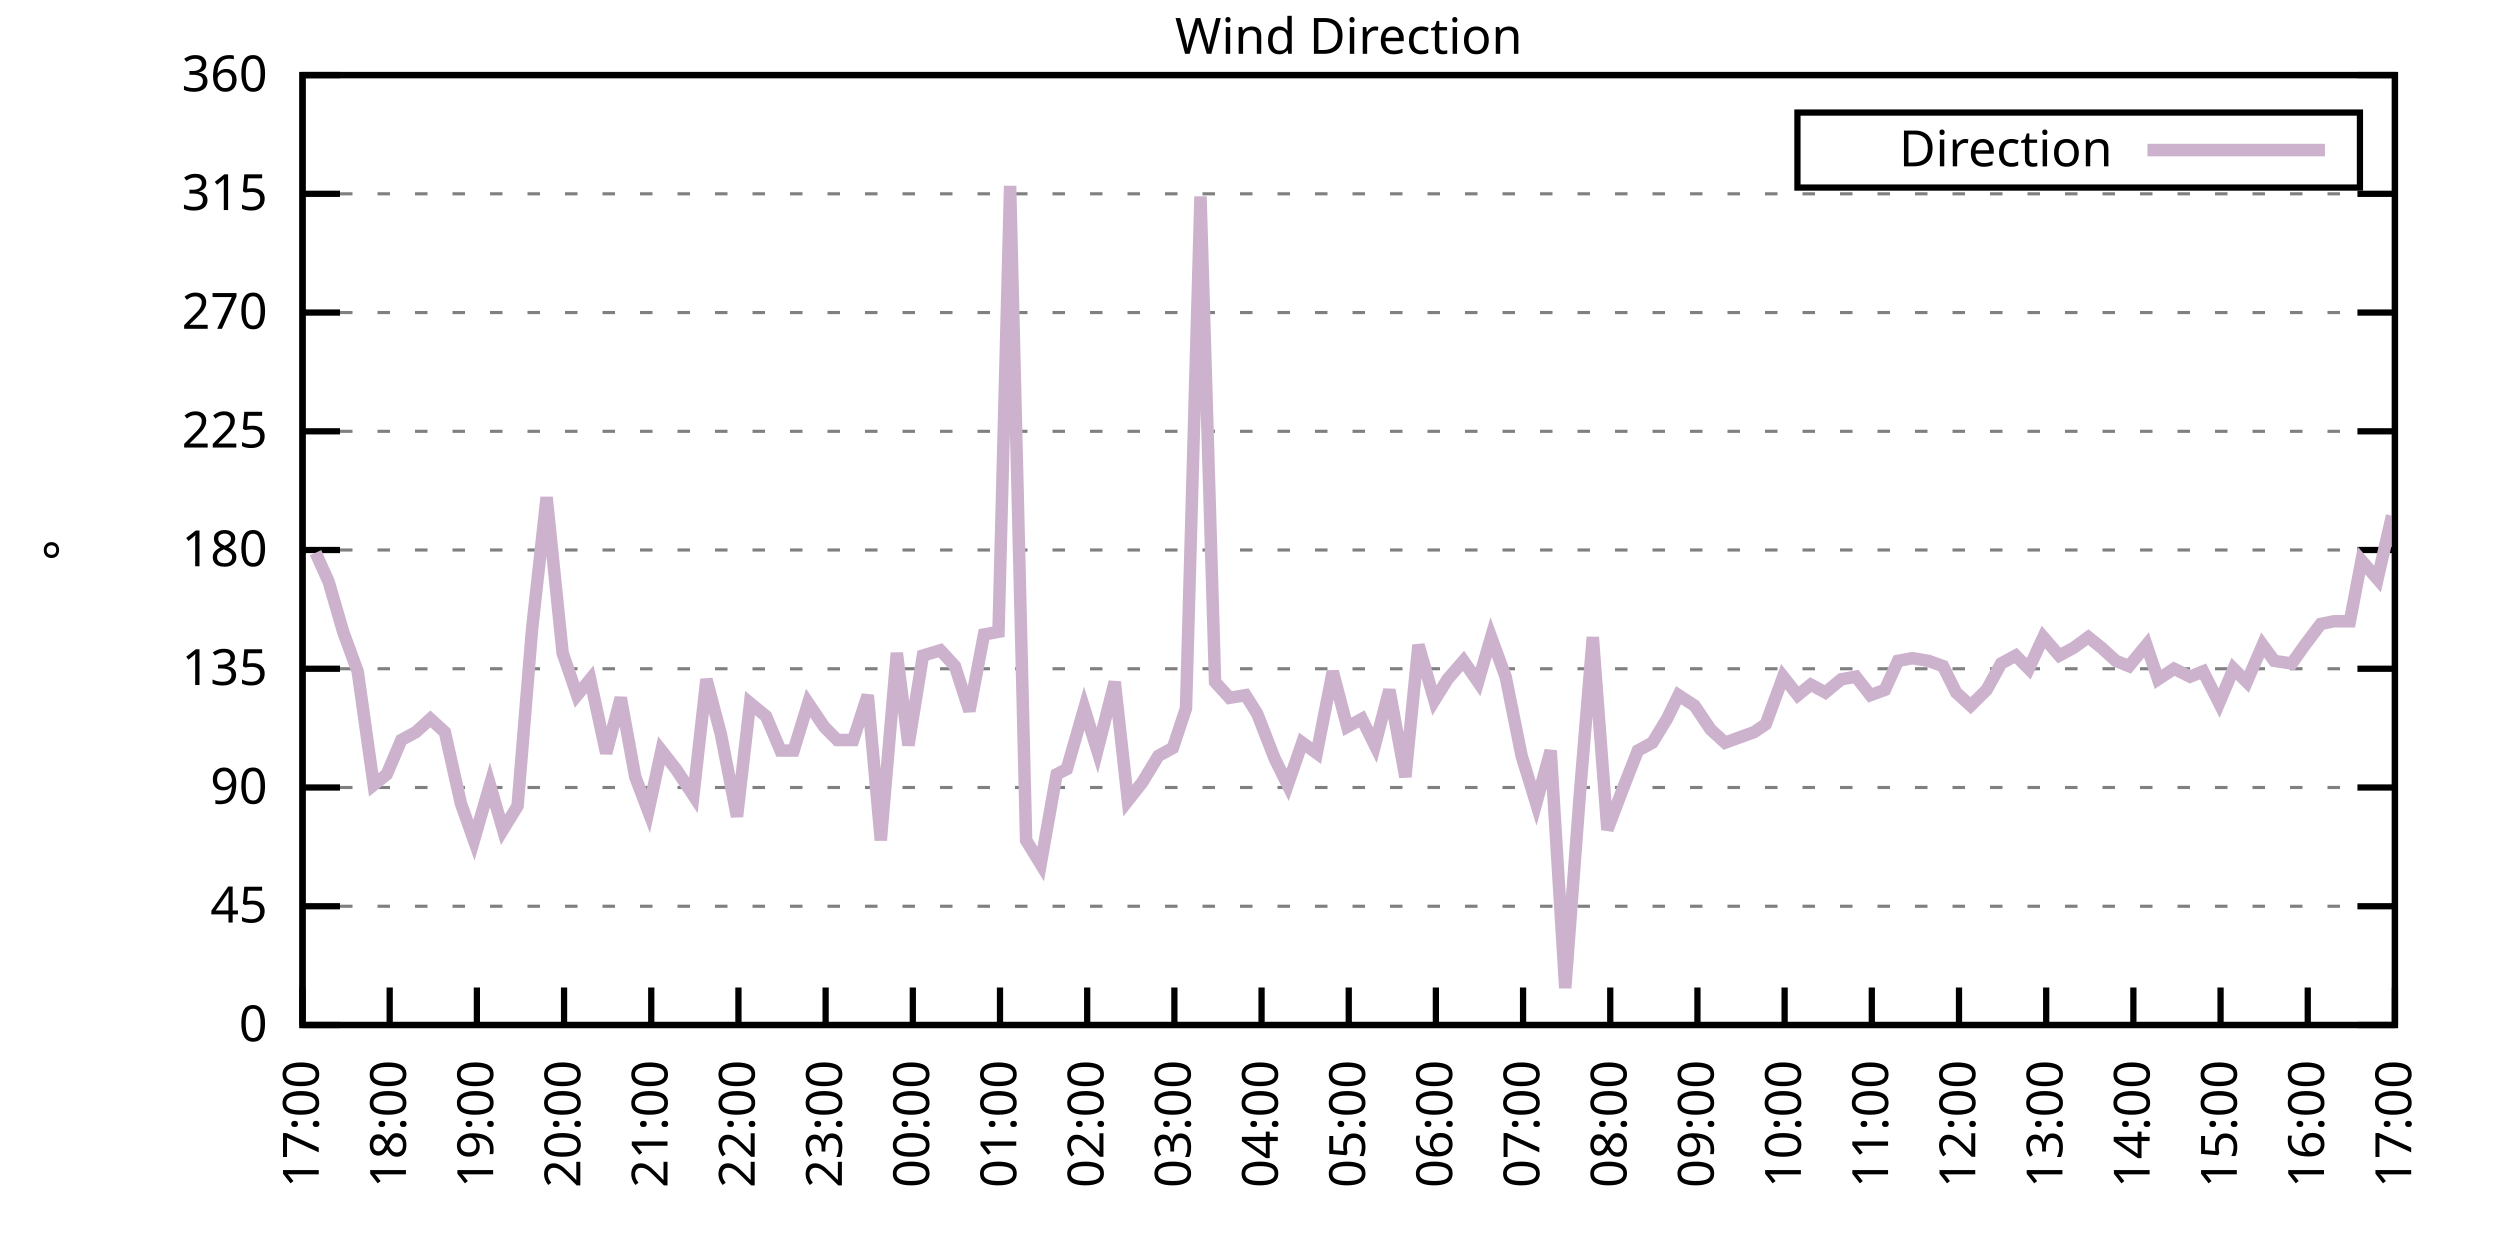
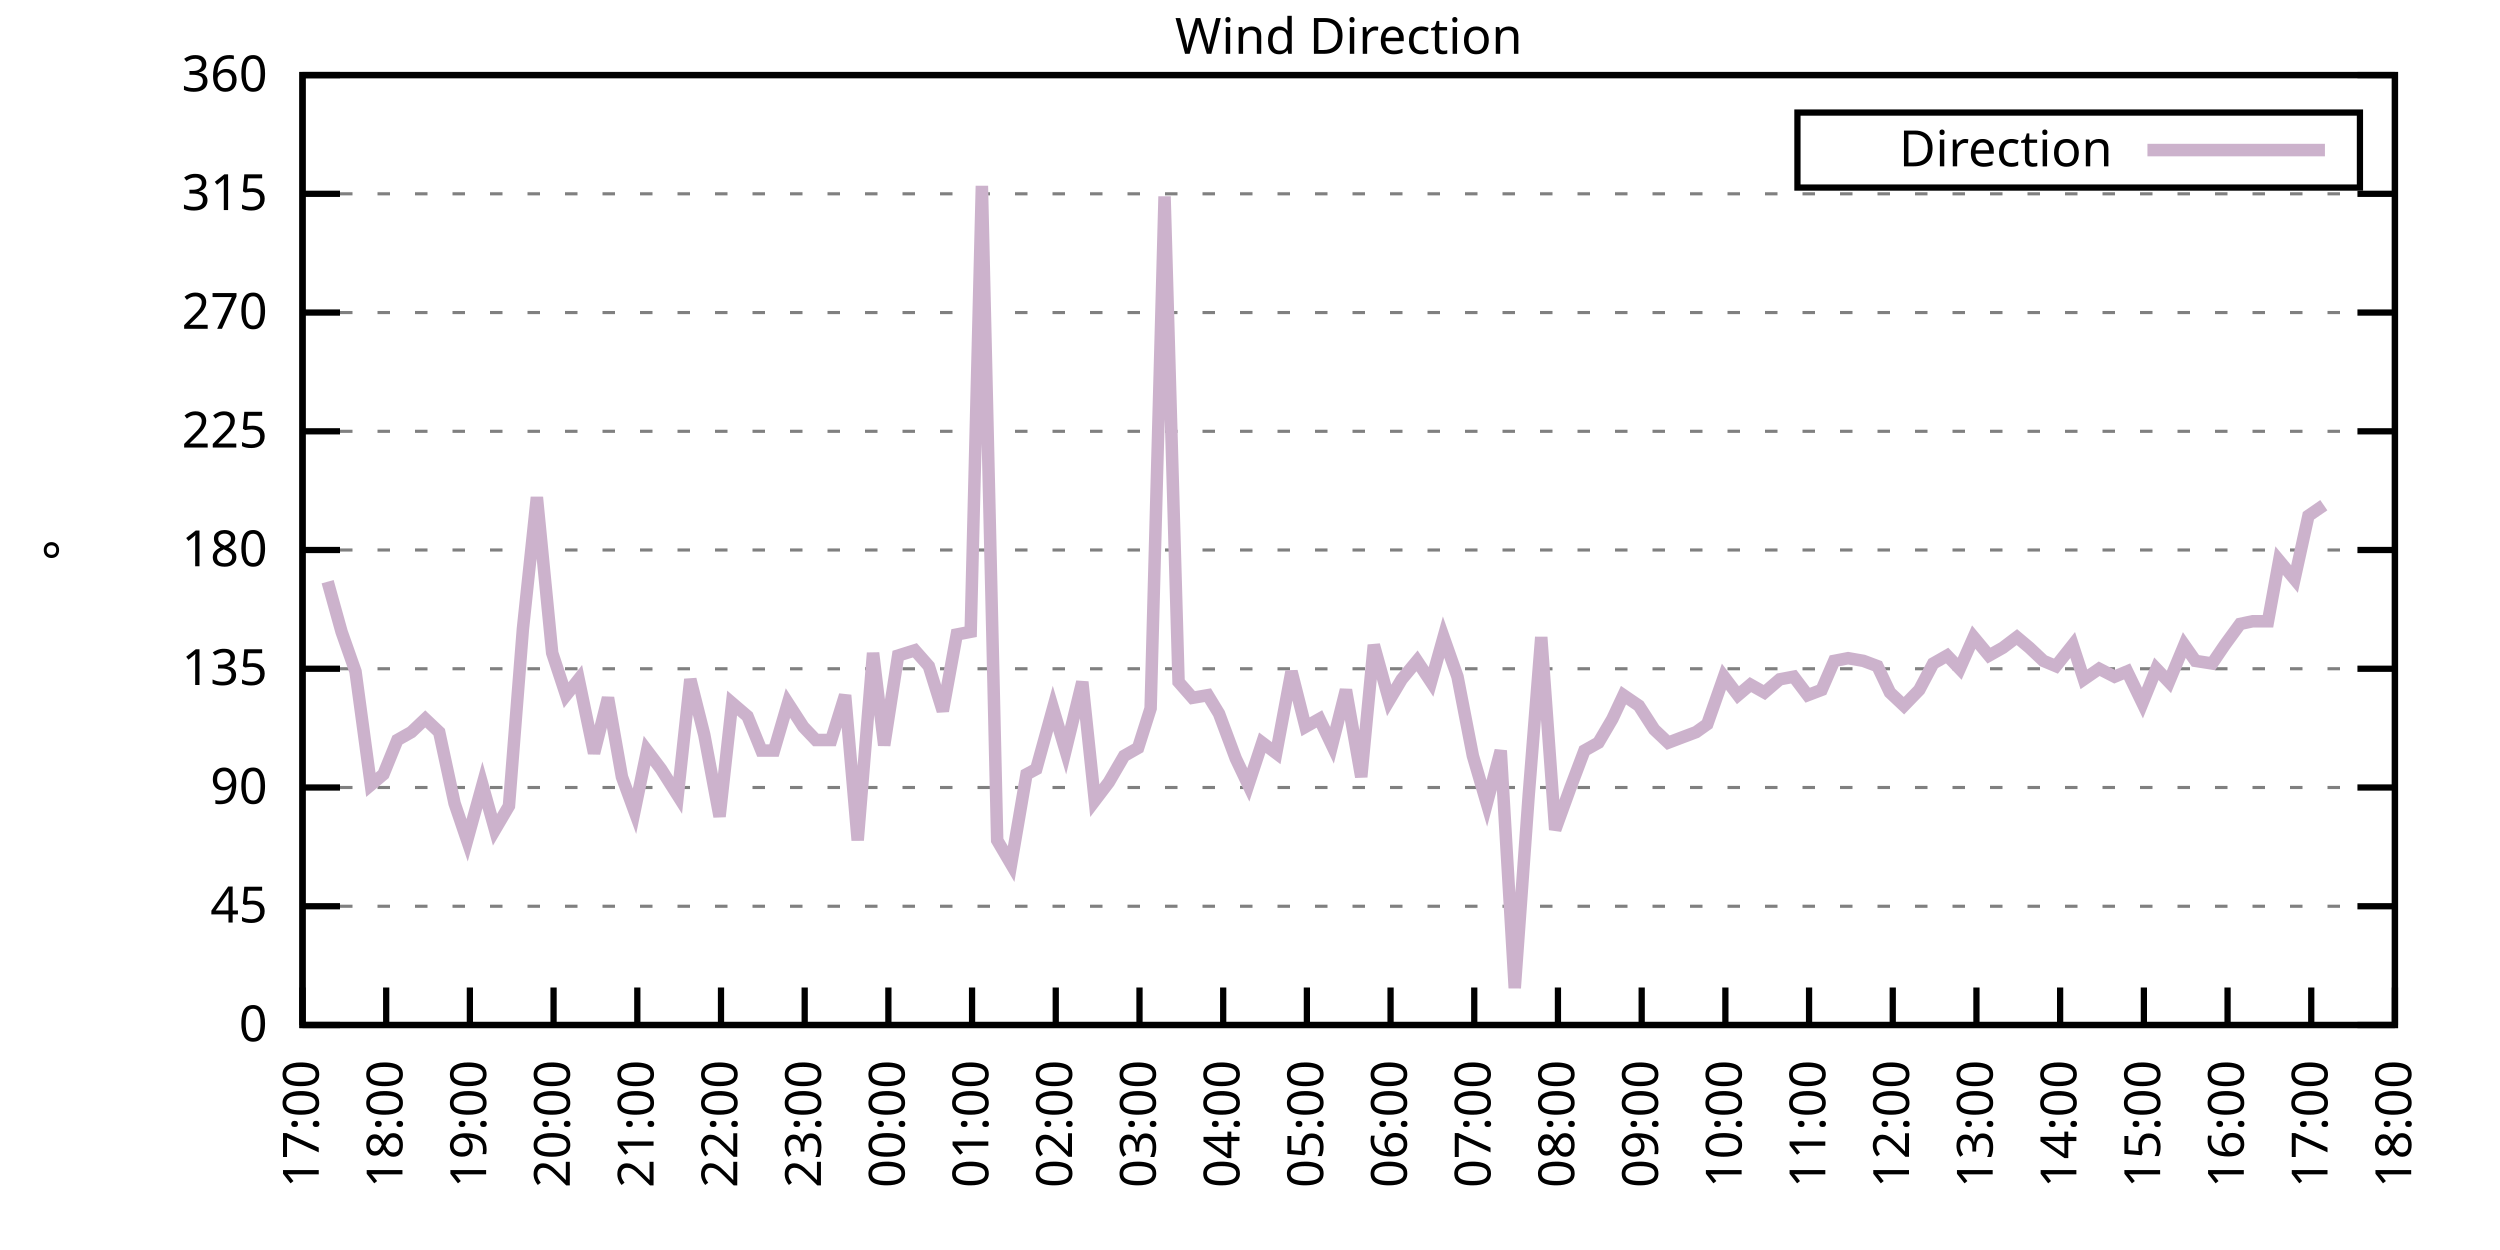
<svg xmlns="http://www.w3.org/2000/svg" xmlns:xlink="http://www.w3.org/1999/xlink" width="400" height="200" viewBox="0 0 400 200">
  <g id="gnuplot_canvas">
    <rect x="0" y="0" width="400" height="200" fill="none" />
    <defs>
      <circle id="gpDot" r="0.5" stroke-width="0.5" stroke="currentColor" />
      <path id="gpPt0" stroke-width="0.333" stroke="currentColor" d="M-1,0 h2 M0,-1 v2" />
      <path id="gpPt1" stroke-width="0.333" stroke="currentColor" d="M-1,-1 L1,1 M1,-1 L-1,1" />
      <path id="gpPt2" stroke-width="0.333" stroke="currentColor" d="M-1,0 L1,0 M0,-1 L0,1 M-1,-1 L1,1 M-1,1 L1,-1" />
      <rect id="gpPt3" stroke-width="0.333" stroke="currentColor" x="-1" y="-1" width="2" height="2" />
      <rect id="gpPt4" stroke-width="0.333" stroke="currentColor" fill="currentColor" x="-1" y="-1" width="2" height="2" />
      <circle id="gpPt5" stroke-width="0.333" stroke="currentColor" cx="0" cy="0" r="1" />
      <use xlink:href="#gpPt5" id="gpPt6" fill="currentColor" stroke="none" />
      <path id="gpPt7" stroke-width="0.333" stroke="currentColor" d="M0,-1.33 L-1.33,0.67 L1.33,0.67 z" />
      <use xlink:href="#gpPt7" id="gpPt8" fill="currentColor" stroke="none" />
      <use xlink:href="#gpPt7" id="gpPt9" stroke="currentColor" transform="rotate(180)" />
      <use xlink:href="#gpPt9" id="gpPt10" fill="currentColor" stroke="none" />
      <use xlink:href="#gpPt3" id="gpPt11" stroke="currentColor" transform="rotate(45)" />
      <use xlink:href="#gpPt11" id="gpPt12" fill="currentColor" stroke="none" />
      <path id="gpPt13" stroke-width="0.333" stroke="currentColor" d="M0,1.330 L1.265,0.411 L0.782,-1.067 L-0.782,-1.076 L-1.265,0.411 z" />
      <use xlink:href="#gpPt13" id="gpPt14" fill="currentColor" stroke="none" />
      <filter id="textbox" filterUnits="objectBoundingBox" x="0" y="0" height="1" width="1">
        <feFlood flood-color="white" flood-opacity="1" result="bgnd" />
        <feComposite in="SourceGraphic" in2="bgnd" operator="atop" />
      </filter>
      <filter id="greybox" filterUnits="objectBoundingBox" x="0" y="0" height="1" width="1">
        <feFlood flood-color="lightgrey" flood-opacity="1" result="grey" />
        <feComposite in="SourceGraphic" in2="grey" operator="atop" />
      </filter>
    </defs>
    <g fill="none" color="white" stroke="currentColor" stroke-width="1.00" stroke-linecap="butt" stroke-linejoin="miter">
</g>
    <g fill="none" color="black" stroke="currentColor" stroke-width="1.00" stroke-linecap="butt" stroke-linejoin="miter">
      <g stroke="none" shape-rendering="crispEdges">
        <polygon fill="rgb(255, 255, 255)" points="48.40,164.00 383.18,164.00 383.18,12.02 48.40,12.02 " />
      </g>
    </g>
    <g fill="none" color="black" stroke="currentColor" stroke-width="1.00" stroke-linecap="butt" stroke-linejoin="miter">
</g>
    <g fill="none" color="black" stroke="black" stroke-width="0.50" stroke-linecap="butt" stroke-linejoin="miter">
</g>
    <g fill="none" color="gray" stroke="currentColor" stroke-width="0.50" stroke-linecap="butt" stroke-linejoin="miter">
      <path stroke="gray" stroke-dasharray="2,4" class="gridline" d="M48.40,164.00 L383.19,164.00  " />
    </g>
    <g fill="none" color="gray" stroke="gray" stroke-width="1.00" stroke-linecap="butt" stroke-linejoin="miter">
</g>
    <g fill="none" color="black" stroke="currentColor" stroke-width="1.00" stroke-linecap="butt" stroke-linejoin="miter">
      <path stroke="black" d="M48.40,164.00 L54.40,164.00 M383.19,164.00 L377.19,164.00  " />
      <g transform="translate(42.80,166.60)" stroke="none" fill="black" font-family="Sans" font-size="8.00" text-anchor="end">
        <text>
          <tspan font-family="Sans"> 0</tspan>
        </text>
      </g>
    </g>
    <g fill="none" color="black" stroke="currentColor" stroke-width="1.00" stroke-linecap="butt" stroke-linejoin="miter">
</g>
    <g fill="none" color="black" stroke="black" stroke-width="0.50" stroke-linecap="butt" stroke-linejoin="miter">
</g>
    <g fill="none" color="gray" stroke="currentColor" stroke-width="0.50" stroke-linecap="butt" stroke-linejoin="miter">
      <path stroke="gray" stroke-dasharray="2,4" class="gridline" d="M48.40,145.00 L383.19,145.00  " />
    </g>
    <g fill="none" color="gray" stroke="gray" stroke-width="1.00" stroke-linecap="butt" stroke-linejoin="miter">
</g>
    <g fill="none" color="black" stroke="currentColor" stroke-width="1.00" stroke-linecap="butt" stroke-linejoin="miter">
      <path stroke="black" d="M48.40,145.00 L54.40,145.00 M383.19,145.00 L377.19,145.00  " />
      <g transform="translate(42.80,147.60)" stroke="none" fill="black" font-family="Sans" font-size="8.00" text-anchor="end">
        <text>
          <tspan font-family="Sans"> 45</tspan>
        </text>
      </g>
    </g>
    <g fill="none" color="black" stroke="currentColor" stroke-width="1.00" stroke-linecap="butt" stroke-linejoin="miter">
</g>
    <g fill="none" color="black" stroke="black" stroke-width="0.50" stroke-linecap="butt" stroke-linejoin="miter">
</g>
    <g fill="none" color="gray" stroke="currentColor" stroke-width="0.50" stroke-linecap="butt" stroke-linejoin="miter">
      <path stroke="gray" stroke-dasharray="2,4" class="gridline" d="M48.40,126.00 L383.19,126.00  " />
    </g>
    <g fill="none" color="gray" stroke="gray" stroke-width="1.00" stroke-linecap="butt" stroke-linejoin="miter">
</g>
    <g fill="none" color="black" stroke="currentColor" stroke-width="1.00" stroke-linecap="butt" stroke-linejoin="miter">
      <path stroke="black" d="M48.40,126.00 L54.40,126.00 M383.19,126.00 L377.19,126.00  " />
      <g transform="translate(42.80,128.60)" stroke="none" fill="black" font-family="Sans" font-size="8.00" text-anchor="end">
        <text>
          <tspan font-family="Sans"> 90</tspan>
        </text>
      </g>
    </g>
    <g fill="none" color="black" stroke="currentColor" stroke-width="1.00" stroke-linecap="butt" stroke-linejoin="miter">
</g>
    <g fill="none" color="black" stroke="black" stroke-width="0.50" stroke-linecap="butt" stroke-linejoin="miter">
</g>
    <g fill="none" color="gray" stroke="currentColor" stroke-width="0.50" stroke-linecap="butt" stroke-linejoin="miter">
      <path stroke="gray" stroke-dasharray="2,4" class="gridline" d="M48.40,107.00 L383.19,107.00  " />
    </g>
    <g fill="none" color="gray" stroke="gray" stroke-width="1.00" stroke-linecap="butt" stroke-linejoin="miter">
</g>
    <g fill="none" color="black" stroke="currentColor" stroke-width="1.00" stroke-linecap="butt" stroke-linejoin="miter">
      <path stroke="black" d="M48.40,107.00 L54.40,107.00 M383.19,107.00 L377.19,107.00  " />
      <g transform="translate(42.80,109.60)" stroke="none" fill="black" font-family="Sans" font-size="8.00" text-anchor="end">
        <text>
          <tspan font-family="Sans"> 135</tspan>
        </text>
      </g>
    </g>
    <g fill="none" color="black" stroke="currentColor" stroke-width="1.00" stroke-linecap="butt" stroke-linejoin="miter">
</g>
    <g fill="none" color="black" stroke="black" stroke-width="0.50" stroke-linecap="butt" stroke-linejoin="miter">
</g>
    <g fill="none" color="gray" stroke="currentColor" stroke-width="0.50" stroke-linecap="butt" stroke-linejoin="miter">
      <path stroke="gray" stroke-dasharray="2,4" class="gridline" d="M48.40,88.00 L383.19,88.00  " />
    </g>
    <g fill="none" color="gray" stroke="gray" stroke-width="1.00" stroke-linecap="butt" stroke-linejoin="miter">
</g>
    <g fill="none" color="black" stroke="currentColor" stroke-width="1.00" stroke-linecap="butt" stroke-linejoin="miter">
      <path stroke="black" d="M48.40,88.00 L54.40,88.00 M383.19,88.00 L377.19,88.00  " />
      <g transform="translate(42.80,90.60)" stroke="none" fill="black" font-family="Sans" font-size="8.00" text-anchor="end">
        <text>
          <tspan font-family="Sans"> 180</tspan>
        </text>
      </g>
    </g>
    <g fill="none" color="black" stroke="currentColor" stroke-width="1.00" stroke-linecap="butt" stroke-linejoin="miter">
</g>
    <g fill="none" color="black" stroke="black" stroke-width="0.50" stroke-linecap="butt" stroke-linejoin="miter">
</g>
    <g fill="none" color="gray" stroke="currentColor" stroke-width="0.50" stroke-linecap="butt" stroke-linejoin="miter">
      <path stroke="gray" stroke-dasharray="2,4" class="gridline" d="M48.40,69.01 L383.19,69.01  " />
    </g>
    <g fill="none" color="gray" stroke="gray" stroke-width="1.00" stroke-linecap="butt" stroke-linejoin="miter">
</g>
    <g fill="none" color="black" stroke="currentColor" stroke-width="1.00" stroke-linecap="butt" stroke-linejoin="miter">
      <path stroke="black" d="M48.40,69.01 L54.40,69.01 M383.19,69.01 L377.19,69.01  " />
      <g transform="translate(42.80,71.61)" stroke="none" fill="black" font-family="Sans" font-size="8.00" text-anchor="end">
        <text>
          <tspan font-family="Sans"> 225</tspan>
        </text>
      </g>
    </g>
    <g fill="none" color="black" stroke="currentColor" stroke-width="1.00" stroke-linecap="butt" stroke-linejoin="miter">
</g>
    <g fill="none" color="black" stroke="black" stroke-width="0.50" stroke-linecap="butt" stroke-linejoin="miter">
</g>
    <g fill="none" color="gray" stroke="currentColor" stroke-width="0.50" stroke-linecap="butt" stroke-linejoin="miter">
      <path stroke="gray" stroke-dasharray="2,4" class="gridline" d="M48.40,50.01 L383.19,50.01  " />
    </g>
    <g fill="none" color="gray" stroke="gray" stroke-width="1.00" stroke-linecap="butt" stroke-linejoin="miter">
</g>
    <g fill="none" color="black" stroke="currentColor" stroke-width="1.00" stroke-linecap="butt" stroke-linejoin="miter">
      <path stroke="black" d="M48.40,50.01 L54.40,50.01 M383.19,50.01 L377.19,50.01  " />
      <g transform="translate(42.80,52.61)" stroke="none" fill="black" font-family="Sans" font-size="8.00" text-anchor="end">
        <text>
          <tspan font-family="Sans"> 270</tspan>
        </text>
      </g>
    </g>
    <g fill="none" color="black" stroke="currentColor" stroke-width="1.00" stroke-linecap="butt" stroke-linejoin="miter">
</g>
    <g fill="none" color="black" stroke="black" stroke-width="0.50" stroke-linecap="butt" stroke-linejoin="miter">
</g>
    <g fill="none" color="gray" stroke="currentColor" stroke-width="0.50" stroke-linecap="butt" stroke-linejoin="miter">
      <path stroke="gray" stroke-dasharray="2,4" class="gridline" d="M48.40,31.01 L383.19,31.01  " />
    </g>
    <g fill="none" color="gray" stroke="gray" stroke-width="1.00" stroke-linecap="butt" stroke-linejoin="miter">
</g>
    <g fill="none" color="black" stroke="currentColor" stroke-width="1.00" stroke-linecap="butt" stroke-linejoin="miter">
      <path stroke="black" d="M48.40,31.01 L54.40,31.01 M383.19,31.01 L377.19,31.01  " />
      <g transform="translate(42.80,33.61)" stroke="none" fill="black" font-family="Sans" font-size="8.00" text-anchor="end">
        <text>
          <tspan font-family="Sans"> 315</tspan>
        </text>
      </g>
    </g>
    <g fill="none" color="black" stroke="currentColor" stroke-width="1.00" stroke-linecap="butt" stroke-linejoin="miter">
</g>
    <g fill="none" color="black" stroke="black" stroke-width="0.50" stroke-linecap="butt" stroke-linejoin="miter">
</g>
    <g fill="none" color="gray" stroke="currentColor" stroke-width="0.50" stroke-linecap="butt" stroke-linejoin="miter">
      <path stroke="gray" stroke-dasharray="2,4" class="gridline" d="M48.40,12.01 L383.19,12.01  " />
    </g>
    <g fill="none" color="gray" stroke="gray" stroke-width="1.00" stroke-linecap="butt" stroke-linejoin="miter">
</g>
    <g fill="none" color="black" stroke="currentColor" stroke-width="1.00" stroke-linecap="butt" stroke-linejoin="miter">
      <path stroke="black" d="M48.40,12.01 L54.40,12.01 M383.19,12.01 L377.19,12.01  " />
      <g transform="translate(42.80,14.61)" stroke="none" fill="black" font-family="Sans" font-size="8.00" text-anchor="end">
        <text>
          <tspan font-family="Sans"> 360</tspan>
        </text>
      </g>
    </g>
    <g fill="none" color="black" stroke="currentColor" stroke-width="1.00" stroke-linecap="butt" stroke-linejoin="miter">
      <path stroke="black" d="M48.40,164.00 L48.40,158.00  " />
      <g transform="translate(51.00,169.60) rotate(270.00)" stroke="none" fill="black" font-family="Sans" font-size="8.00" text-anchor="end">
        <text>
          <tspan font-family="Sans">17:00</tspan>
        </text>
      </g>
    </g>
    <g fill="none" color="black" stroke="currentColor" stroke-width="1.00" stroke-linecap="butt" stroke-linejoin="miter">
-       <path stroke="black" d="M62.35,164.00 L62.35,158.00  " />
-       <g transform="translate(64.95,169.60) rotate(270.00)" stroke="none" fill="black" font-family="Sans" font-size="8.00" text-anchor="end">
+       <path stroke="black" d="M61.79,164.00 L61.79,158.00  " />
+       <g transform="translate(64.39,169.60) rotate(270.00)" stroke="none" fill="black" font-family="Sans" font-size="8.00" text-anchor="end">
        <text>
          <tspan font-family="Sans">18:00</tspan>
        </text>
      </g>
    </g>
    <g fill="none" color="black" stroke="currentColor" stroke-width="1.00" stroke-linecap="butt" stroke-linejoin="miter">
-       <path stroke="black" d="M76.30,164.00 L76.30,158.00  " />
-       <g transform="translate(78.90,169.60) rotate(270.00)" stroke="none" fill="black" font-family="Sans" font-size="8.00" text-anchor="end">
+       <path stroke="black" d="M75.18,164.00 L75.18,158.00  " />
+       <g transform="translate(77.78,169.60) rotate(270.00)" stroke="none" fill="black" font-family="Sans" font-size="8.00" text-anchor="end">
        <text>
          <tspan font-family="Sans">19:00</tspan>
        </text>
      </g>
    </g>
    <g fill="none" color="black" stroke="currentColor" stroke-width="1.00" stroke-linecap="butt" stroke-linejoin="miter">
-       <path stroke="black" d="M90.25,164.00 L90.25,158.00  " />
-       <g transform="translate(92.85,169.60) rotate(270.00)" stroke="none" fill="black" font-family="Sans" font-size="8.00" text-anchor="end">
+       <path stroke="black" d="M88.57,164.00 L88.57,158.00  " />
+       <g transform="translate(91.17,169.60) rotate(270.00)" stroke="none" fill="black" font-family="Sans" font-size="8.00" text-anchor="end">
        <text>
          <tspan font-family="Sans">20:00</tspan>
        </text>
      </g>
    </g>
    <g fill="none" color="black" stroke="currentColor" stroke-width="1.00" stroke-linecap="butt" stroke-linejoin="miter">
-       <path stroke="black" d="M104.20,164.00 L104.20,158.00  " />
-       <g transform="translate(106.80,169.60) rotate(270.00)" stroke="none" fill="black" font-family="Sans" font-size="8.00" text-anchor="end">
+       <path stroke="black" d="M101.97,164.00 L101.97,158.00  " />
+       <g transform="translate(104.57,169.60) rotate(270.00)" stroke="none" fill="black" font-family="Sans" font-size="8.00" text-anchor="end">
        <text>
          <tspan font-family="Sans">21:00</tspan>
        </text>
      </g>
    </g>
    <g fill="none" color="black" stroke="currentColor" stroke-width="1.00" stroke-linecap="butt" stroke-linejoin="miter">
-       <path stroke="black" d="M118.15,164.00 L118.15,158.00  " />
-       <g transform="translate(120.75,169.60) rotate(270.00)" stroke="none" fill="black" font-family="Sans" font-size="8.00" text-anchor="end">
+       <path stroke="black" d="M115.36,164.00 L115.36,158.00  " />
+       <g transform="translate(117.96,169.60) rotate(270.00)" stroke="none" fill="black" font-family="Sans" font-size="8.00" text-anchor="end">
        <text>
          <tspan font-family="Sans">22:00</tspan>
        </text>
      </g>
    </g>
    <g fill="none" color="black" stroke="currentColor" stroke-width="1.00" stroke-linecap="butt" stroke-linejoin="miter">
-       <path stroke="black" d="M132.10,164.00 L132.10,158.00  " />
-       <g transform="translate(134.70,169.60) rotate(270.00)" stroke="none" fill="black" font-family="Sans" font-size="8.00" text-anchor="end">
+       <path stroke="black" d="M128.75,164.00 L128.75,158.00  " />
+       <g transform="translate(131.35,169.60) rotate(270.00)" stroke="none" fill="black" font-family="Sans" font-size="8.00" text-anchor="end">
        <text>
          <tspan font-family="Sans">23:00</tspan>
        </text>
      </g>
    </g>
    <g fill="none" color="black" stroke="currentColor" stroke-width="1.00" stroke-linecap="butt" stroke-linejoin="miter">
-       <path stroke="black" d="M146.05,164.00 L146.05,158.00  " />
-       <g transform="translate(148.65,169.60) rotate(270.00)" stroke="none" fill="black" font-family="Sans" font-size="8.00" text-anchor="end">
+       <path stroke="black" d="M142.14,164.00 L142.14,158.00  " />
+       <g transform="translate(144.74,169.60) rotate(270.00)" stroke="none" fill="black" font-family="Sans" font-size="8.00" text-anchor="end">
        <text>
          <tspan font-family="Sans">00:00</tspan>
        </text>
      </g>
    </g>
    <g fill="none" color="black" stroke="currentColor" stroke-width="1.00" stroke-linecap="butt" stroke-linejoin="miter">
-       <path stroke="black" d="M160.00,164.00 L160.00,158.00  " />
-       <g transform="translate(162.60,169.60) rotate(270.00)" stroke="none" fill="black" font-family="Sans" font-size="8.00" text-anchor="end">
+       <path stroke="black" d="M155.53,164.00 L155.53,158.00  " />
+       <g transform="translate(158.13,169.60) rotate(270.00)" stroke="none" fill="black" font-family="Sans" font-size="8.00" text-anchor="end">
        <text>
          <tspan font-family="Sans">01:00</tspan>
        </text>
      </g>
    </g>
    <g fill="none" color="black" stroke="currentColor" stroke-width="1.00" stroke-linecap="butt" stroke-linejoin="miter">
-       <path stroke="black" d="M173.95,164.00 L173.95,158.00  " />
-       <g transform="translate(176.55,169.60) rotate(270.00)" stroke="none" fill="black" font-family="Sans" font-size="8.00" text-anchor="end">
+       <path stroke="black" d="M168.92,164.00 L168.92,158.00  " />
+       <g transform="translate(171.52,169.60) rotate(270.00)" stroke="none" fill="black" font-family="Sans" font-size="8.00" text-anchor="end">
        <text>
          <tspan font-family="Sans">02:00</tspan>
        </text>
      </g>
    </g>
    <g fill="none" color="black" stroke="currentColor" stroke-width="1.00" stroke-linecap="butt" stroke-linejoin="miter">
-       <path stroke="black" d="M187.90,164.00 L187.90,158.00  " />
-       <g transform="translate(190.50,169.60) rotate(270.00)" stroke="none" fill="black" font-family="Sans" font-size="8.00" text-anchor="end">
+       <path stroke="black" d="M182.32,164.00 L182.32,158.00  " />
+       <g transform="translate(184.92,169.60) rotate(270.00)" stroke="none" fill="black" font-family="Sans" font-size="8.00" text-anchor="end">
        <text>
          <tspan font-family="Sans">03:00</tspan>
        </text>
      </g>
    </g>
    <g fill="none" color="black" stroke="currentColor" stroke-width="1.00" stroke-linecap="butt" stroke-linejoin="miter">
-       <path stroke="black" d="M201.85,164.00 L201.85,158.00  " />
-       <g transform="translate(204.45,169.60) rotate(270.00)" stroke="none" fill="black" font-family="Sans" font-size="8.00" text-anchor="end">
+       <path stroke="black" d="M195.71,164.00 L195.71,158.00  " />
+       <g transform="translate(198.31,169.60) rotate(270.00)" stroke="none" fill="black" font-family="Sans" font-size="8.00" text-anchor="end">
        <text>
          <tspan font-family="Sans">04:00</tspan>
        </text>
      </g>
    </g>
    <g fill="none" color="black" stroke="currentColor" stroke-width="1.00" stroke-linecap="butt" stroke-linejoin="miter">
-       <path stroke="black" d="M215.80,164.00 L215.80,158.00  " />
-       <g transform="translate(218.40,169.60) rotate(270.00)" stroke="none" fill="black" font-family="Sans" font-size="8.00" text-anchor="end">
+       <path stroke="black" d="M209.10,164.00 L209.10,158.00  " />
+       <g transform="translate(211.70,169.60) rotate(270.00)" stroke="none" fill="black" font-family="Sans" font-size="8.00" text-anchor="end">
        <text>
          <tspan font-family="Sans">05:00</tspan>
        </text>
      </g>
    </g>
    <g fill="none" color="black" stroke="currentColor" stroke-width="1.00" stroke-linecap="butt" stroke-linejoin="miter">
-       <path stroke="black" d="M229.74,164.00 L229.74,158.00  " />
-       <g transform="translate(232.34,169.60) rotate(270.00)" stroke="none" fill="black" font-family="Sans" font-size="8.00" text-anchor="end">
+       <path stroke="black" d="M222.49,164.00 L222.49,158.00  " />
+       <g transform="translate(225.09,169.60) rotate(270.00)" stroke="none" fill="black" font-family="Sans" font-size="8.00" text-anchor="end">
        <text>
          <tspan font-family="Sans">06:00</tspan>
        </text>
      </g>
    </g>
    <g fill="none" color="black" stroke="currentColor" stroke-width="1.00" stroke-linecap="butt" stroke-linejoin="miter">
-       <path stroke="black" d="M243.69,164.00 L243.69,158.00  " />
-       <g transform="translate(246.29,169.60) rotate(270.00)" stroke="none" fill="black" font-family="Sans" font-size="8.00" text-anchor="end">
+       <path stroke="black" d="M235.88,164.00 L235.88,158.00  " />
+       <g transform="translate(238.48,169.60) rotate(270.00)" stroke="none" fill="black" font-family="Sans" font-size="8.00" text-anchor="end">
        <text>
          <tspan font-family="Sans">07:00</tspan>
        </text>
      </g>
    </g>
    <g fill="none" color="black" stroke="currentColor" stroke-width="1.00" stroke-linecap="butt" stroke-linejoin="miter">
-       <path stroke="black" d="M257.64,164.00 L257.64,158.00  " />
-       <g transform="translate(260.24,169.60) rotate(270.00)" stroke="none" fill="black" font-family="Sans" font-size="8.00" text-anchor="end">
+       <path stroke="black" d="M249.27,164.00 L249.27,158.00  " />
+       <g transform="translate(251.87,169.60) rotate(270.00)" stroke="none" fill="black" font-family="Sans" font-size="8.00" text-anchor="end">
        <text>
          <tspan font-family="Sans">08:00</tspan>
        </text>
      </g>
    </g>
    <g fill="none" color="black" stroke="currentColor" stroke-width="1.00" stroke-linecap="butt" stroke-linejoin="miter">
-       <path stroke="black" d="M271.59,164.00 L271.59,158.00  " />
-       <g transform="translate(274.19,169.60) rotate(270.00)" stroke="none" fill="black" font-family="Sans" font-size="8.00" text-anchor="end">
+       <path stroke="black" d="M262.67,164.00 L262.67,158.00  " />
+       <g transform="translate(265.27,169.60) rotate(270.00)" stroke="none" fill="black" font-family="Sans" font-size="8.00" text-anchor="end">
        <text>
          <tspan font-family="Sans">09:00</tspan>
        </text>
      </g>
    </g>
    <g fill="none" color="black" stroke="currentColor" stroke-width="1.00" stroke-linecap="butt" stroke-linejoin="miter">
-       <path stroke="black" d="M285.54,164.00 L285.54,158.00  " />
-       <g transform="translate(288.14,169.60) rotate(270.00)" stroke="none" fill="black" font-family="Sans" font-size="8.00" text-anchor="end">
+       <path stroke="black" d="M276.06,164.00 L276.06,158.00  " />
+       <g transform="translate(278.66,169.60) rotate(270.00)" stroke="none" fill="black" font-family="Sans" font-size="8.00" text-anchor="end">
        <text>
          <tspan font-family="Sans">10:00</tspan>
        </text>
      </g>
    </g>
    <g fill="none" color="black" stroke="currentColor" stroke-width="1.00" stroke-linecap="butt" stroke-linejoin="miter">
-       <path stroke="black" d="M299.49,164.00 L299.49,158.00  " />
-       <g transform="translate(302.09,169.60) rotate(270.00)" stroke="none" fill="black" font-family="Sans" font-size="8.00" text-anchor="end">
+       <path stroke="black" d="M289.45,164.00 L289.45,158.00  " />
+       <g transform="translate(292.05,169.60) rotate(270.00)" stroke="none" fill="black" font-family="Sans" font-size="8.00" text-anchor="end">
        <text>
          <tspan font-family="Sans">11:00</tspan>
        </text>
      </g>
    </g>
    <g fill="none" color="black" stroke="currentColor" stroke-width="1.00" stroke-linecap="butt" stroke-linejoin="miter">
-       <path stroke="black" d="M313.44,164.00 L313.44,158.00  " />
-       <g transform="translate(316.04,169.60) rotate(270.00)" stroke="none" fill="black" font-family="Sans" font-size="8.00" text-anchor="end">
+       <path stroke="black" d="M302.84,164.00 L302.84,158.00  " />
+       <g transform="translate(305.44,169.60) rotate(270.00)" stroke="none" fill="black" font-family="Sans" font-size="8.00" text-anchor="end">
        <text>
          <tspan font-family="Sans">12:00</tspan>
        </text>
      </g>
    </g>
    <g fill="none" color="black" stroke="currentColor" stroke-width="1.00" stroke-linecap="butt" stroke-linejoin="miter">
-       <path stroke="black" d="M327.39,164.00 L327.39,158.00  " />
-       <g transform="translate(329.99,169.60) rotate(270.00)" stroke="none" fill="black" font-family="Sans" font-size="8.00" text-anchor="end">
+       <path stroke="black" d="M316.23,164.00 L316.23,158.00  " />
+       <g transform="translate(318.83,169.60) rotate(270.00)" stroke="none" fill="black" font-family="Sans" font-size="8.00" text-anchor="end">
        <text>
          <tspan font-family="Sans">13:00</tspan>
        </text>
      </g>
    </g>
    <g fill="none" color="black" stroke="currentColor" stroke-width="1.00" stroke-linecap="butt" stroke-linejoin="miter">
-       <path stroke="black" d="M341.34,164.00 L341.34,158.00  " />
-       <g transform="translate(343.94,169.60) rotate(270.00)" stroke="none" fill="black" font-family="Sans" font-size="8.00" text-anchor="end">
+       <path stroke="black" d="M329.62,164.00 L329.62,158.00  " />
+       <g transform="translate(332.22,169.60) rotate(270.00)" stroke="none" fill="black" font-family="Sans" font-size="8.00" text-anchor="end">
        <text>
          <tspan font-family="Sans">14:00</tspan>
        </text>
      </g>
    </g>
    <g fill="none" color="black" stroke="currentColor" stroke-width="1.00" stroke-linecap="butt" stroke-linejoin="miter">
-       <path stroke="black" d="M355.29,164.00 L355.29,158.00  " />
-       <g transform="translate(357.89,169.60) rotate(270.00)" stroke="none" fill="black" font-family="Sans" font-size="8.00" text-anchor="end">
+       <path stroke="black" d="M343.02,164.00 L343.02,158.00  " />
+       <g transform="translate(345.62,169.60) rotate(270.00)" stroke="none" fill="black" font-family="Sans" font-size="8.00" text-anchor="end">
        <text>
          <tspan font-family="Sans">15:00</tspan>
        </text>
      </g>
    </g>
    <g fill="none" color="black" stroke="currentColor" stroke-width="1.00" stroke-linecap="butt" stroke-linejoin="miter">
-       <path stroke="black" d="M369.24,164.00 L369.24,158.00  " />
-       <g transform="translate(371.84,169.60) rotate(270.00)" stroke="none" fill="black" font-family="Sans" font-size="8.00" text-anchor="end">
+       <path stroke="black" d="M356.41,164.00 L356.41,158.00  " />
+       <g transform="translate(359.01,169.60) rotate(270.00)" stroke="none" fill="black" font-family="Sans" font-size="8.00" text-anchor="end">
        <text>
          <tspan font-family="Sans">16:00</tspan>
+         </text>
+       </g>
+     </g>
+     <g fill="none" color="black" stroke="currentColor" stroke-width="1.00" stroke-linecap="butt" stroke-linejoin="miter">
+       <path stroke="black" d="M369.80,164.00 L369.80,158.00  " />
+       <g transform="translate(372.40,169.60) rotate(270.00)" stroke="none" fill="black" font-family="Sans" font-size="8.00" text-anchor="end">
+         <text>
+           <tspan font-family="Sans">17:00</tspan>
        </text>
      </g>
    </g>
    <g fill="none" color="black" stroke="currentColor" stroke-width="1.00" stroke-linecap="butt" stroke-linejoin="miter">
      <path stroke="black" d="M383.19,164.00 L383.19,158.00  " />
      <g transform="translate(385.79,169.60) rotate(270.00)" stroke="none" fill="black" font-family="Sans" font-size="8.00" text-anchor="end">
        <text>
-           <tspan font-family="Sans">17:00</tspan>
+           <tspan font-family="Sans">18:00</tspan>
        </text>
      </g>
    </g>
    <g fill="none" color="black" stroke="currentColor" stroke-width="1.00" stroke-linecap="butt" stroke-linejoin="miter">
</g>
    <g fill="none" color="black" stroke="currentColor" stroke-width="1.00" stroke-linecap="butt" stroke-linejoin="miter">
      <path stroke="black" d="M48.40,12.01 L48.40,164.00 L383.19,164.00 L383.19,12.01 L48.40,12.01 Z  " />
    </g>
    <g fill="none" color="black" stroke="currentColor" stroke-width="1.00" stroke-linecap="butt" stroke-linejoin="miter">
</g>
    <g fill="none" color="black" stroke="currentColor" stroke-width="1.00" stroke-linecap="butt" stroke-linejoin="miter">
      <path stroke="black" d="M287.59,30.01 L287.59,18.01 L377.59,18.01 L377.59,30.01 L287.59,30.01 Z  " />
    </g>
    <g id="Wind_direction_plot_1">
      <g fill="none" color="white" stroke="black" stroke-width="2.00" stroke-linecap="butt" stroke-linejoin="miter">
</g>
      <g fill="none" color="black" stroke="currentColor" stroke-width="2.00" stroke-linecap="butt" stroke-linejoin="miter">
        <g transform="translate(337.99,26.61)" stroke="none" fill="black" font-family="Sans" font-size="8.00" text-anchor="end">
          <text>
            <tspan font-family="Sans">Direction</tspan>
          </text>
        </g>
      </g>
      <g fill="none" color="black" stroke="currentColor" stroke-width="2.00" stroke-linecap="butt" stroke-linejoin="miter">
-         <path stroke="rgb(204, 178, 204)" d="M343.59,24.01 L371.99,24.01 M50.49,88.43 L52.58,93.07 L54.91,101.09 L57.23,107.43 L59.79,125.58 L61.88,123.89   L64.21,118.40 L66.53,117.14 L68.86,115.03 L71.18,117.14 L73.74,128.54 L75.83,134.45 L78.39,125.58 L80.48,132.76   L82.81,128.96 L85.13,100.67 L87.46,79.56 L90.02,104.47 L92.34,111.23 L94.43,108.69 L96.99,120.51 L99.32,111.65   L101.64,124.31 L103.73,129.80 L105.83,120.09 L108.15,123.05 L110.94,127.27 L113.03,108.69 L115.36,117.56 L117.92,130.65   L120.01,112.49 L122.57,114.60 L124.89,120.09 L126.98,120.09 L129.31,112.49 L131.87,116.29 L133.96,118.40 L136.51,118.40   L138.84,111.23 L140.93,134.45 L143.49,104.47 L145.35,119.25 L147.67,104.89 L150.46,104.05 L152.79,106.58 L155.11,113.76   L157.44,101.52 L159.76,101.09 L161.62,29.74 L164.18,134.45 L166.51,138.25 L169.06,123.89 L170.69,123.05 L173.48,113.34   L175.57,120.09 L178.36,109.11 L180.46,128.11 L182.78,125.16 L185.34,120.94 L187.66,119.67 L189.76,113.34 L192.08,31.43   L194.41,109.11 L196.73,111.65 L199.29,111.23 L201.15,114.18 L203.94,121.36 L206.03,125.58 L208.36,118.83 L210.68,120.51   L213.24,107.43 L215.56,116.29 L217.89,115.03 L219.98,119.25 L222.30,110.38 L224.86,124.31 L226.95,103.20 L229.51,112.07   L231.60,108.69 L234.16,105.74 L236.49,109.11 L238.58,101.94 L240.90,108.27 L243.46,120.94 L245.79,128.54 L248.11,120.09   L250.44,158.09 L252.76,127.27 L254.85,101.94 L257.18,132.76 L259.74,126.00 L262.06,120.09 L264.39,118.83 L266.71,115.03   L268.57,111.23 L271.13,112.91 L273.69,116.71 L276.01,118.83 L278.34,117.98 L280.66,117.14 L282.52,115.87 L285.31,108.27   L287.64,111.23 L289.73,109.54 L292.05,110.80 L294.61,108.69 L296.94,108.27 L299.26,111.23 L301.58,110.38 L303.68,105.74   L306.00,105.31 L308.56,105.74 L310.88,106.58 L312.98,110.80 L315.30,112.91 L317.86,110.38 L320.18,106.16 L322.51,104.89   L324.60,107.00 L326.93,101.94 L329.48,104.89 L331.81,103.63 L334.13,101.94 L336.23,103.63 L338.55,105.74 L340.64,106.58   L343.43,103.20 L345.29,108.69 L347.85,107.00 L350.41,108.27 L352.50,107.43 L355.06,112.49 L357.38,107.00 L359.48,109.11   L362.03,103.20 L363.89,105.74 L366.68,106.16 L368.78,103.20 L371.33,99.83 L373.43,99.40 L375.98,99.40 L377.84,89.69   L380.40,92.65 L382.73,82.52  " />
+         <path stroke="rgb(204, 178, 204)" d="M343.59,24.01 L371.99,24.01 M52.42,93.07 L54.65,101.09 L56.88,107.43 L59.34,125.58 L61.35,123.89 L63.58,118.40   L65.81,117.14 L68.04,115.03 L70.27,117.14 L72.73,128.54 L74.74,134.45 L77.19,125.58 L79.20,132.76 L81.43,128.96   L83.66,100.67 L85.90,79.56 L88.35,104.47 L90.58,111.23 L92.59,108.69 L95.05,120.51 L97.28,111.65 L99.51,124.31   L101.52,129.80 L103.53,120.09 L105.76,123.05 L108.44,127.27 L110.45,108.69 L112.68,117.56 L115.13,130.65 L117.14,112.49   L119.60,114.60 L121.83,120.09 L123.84,120.09 L126.07,112.49 L128.53,116.29 L130.54,118.40 L132.99,118.40 L135.22,111.23   L137.23,134.45 L139.69,104.47 L141.47,119.25 L143.70,104.89 L146.38,104.05 L148.61,106.58 L150.85,113.76 L153.08,101.52   L155.31,101.09 L157.10,29.74 L159.55,134.45 L161.78,138.25 L164.24,123.89 L165.80,123.05 L168.48,113.34 L170.49,120.09   L173.17,109.11 L175.17,128.11 L177.41,125.16 L179.86,120.94 L182.09,119.67 L184.10,113.34 L186.33,31.43 L188.57,109.11   L190.80,111.65 L193.25,111.23 L195.04,114.18 L197.72,121.36 L199.73,125.58 L201.96,118.83 L204.19,120.51 L206.64,107.43   L208.88,116.29 L211.11,115.03 L213.12,119.25 L215.35,110.38 L217.80,124.31 L219.81,103.20 L222.27,112.07 L224.28,108.69   L226.73,105.74 L228.96,109.11 L230.97,101.94 L233.20,108.27 L235.66,120.94 L237.89,128.54 L240.12,120.09 L242.36,158.09   L244.59,127.27 L246.60,101.94 L248.83,132.76 L251.28,126.00 L253.51,120.09 L255.75,118.83 L257.98,115.03 L259.76,111.23   L262.22,112.91 L264.67,116.71 L266.91,118.83 L269.14,117.98 L271.37,117.14 L273.16,115.87 L275.83,108.27 L278.07,111.23   L280.07,109.54 L282.31,110.80 L284.76,108.69 L286.99,108.27 L289.23,111.23 L291.46,110.38 L293.47,105.74 L295.70,105.31   L298.15,105.74 L300.39,106.58 L302.39,110.80 L304.63,112.91 L307.08,110.38 L309.31,106.16 L311.54,104.89 L313.55,107.00   L315.79,101.94 L318.24,104.89 L320.47,103.63 L322.70,101.94 L324.71,103.63 L326.95,105.74 L328.95,106.58 L331.63,103.20   L333.42,108.69 L335.87,107.00 L338.33,108.27 L340.34,107.43 L342.79,112.49 L345.02,107.00 L347.03,109.11 L349.49,103.20   L351.27,105.74 L353.95,106.16 L355.96,103.20 L358.42,99.83 L360.42,99.40 L362.88,99.40 L364.66,89.69 L367.12,92.65   L369.35,82.52 L371.81,80.83  " />
      </g>
    </g>
    <g fill="none" color="black" stroke="currentColor" stroke-width="2.00" stroke-linecap="butt" stroke-linejoin="miter">
</g>
    <g fill="none" color="black" stroke="black" stroke-width="1.00" stroke-linecap="butt" stroke-linejoin="miter">
</g>
    <g fill="none" color="black" stroke="currentColor" stroke-width="1.00" stroke-linecap="butt" stroke-linejoin="miter">
      <path stroke="black" d="M48.40,12.01 L48.40,164.00 L383.19,164.00 L383.19,12.01 L48.40,12.01 Z  " />
      <g transform="translate(12.80,88.01) rotate(270.00)" stroke="none" fill="black" font-family="Sans" font-size="8.00" text-anchor="middle">
        <text>
          <tspan font-family="Sans">°</tspan>
        </text>
      </g>
    </g>
    <g fill="none" color="black" stroke="currentColor" stroke-width="1.00" stroke-linecap="butt" stroke-linejoin="miter">
</g>
    <g fill="none" color="black" stroke="currentColor" stroke-width="1.00" stroke-linecap="butt" stroke-linejoin="miter">
      <g transform="translate(215.79,8.61)" stroke="none" fill="black" font-family="Sans" font-size="8.00" text-anchor="middle">
        <text>
          <tspan font-family="Sans">Wind Direction</tspan>
        </text>
      </g>
    </g>
    <g fill="none" color="black" stroke="currentColor" stroke-width="1.00" stroke-linecap="butt" stroke-linejoin="miter">
</g>
  </g>
</svg>
